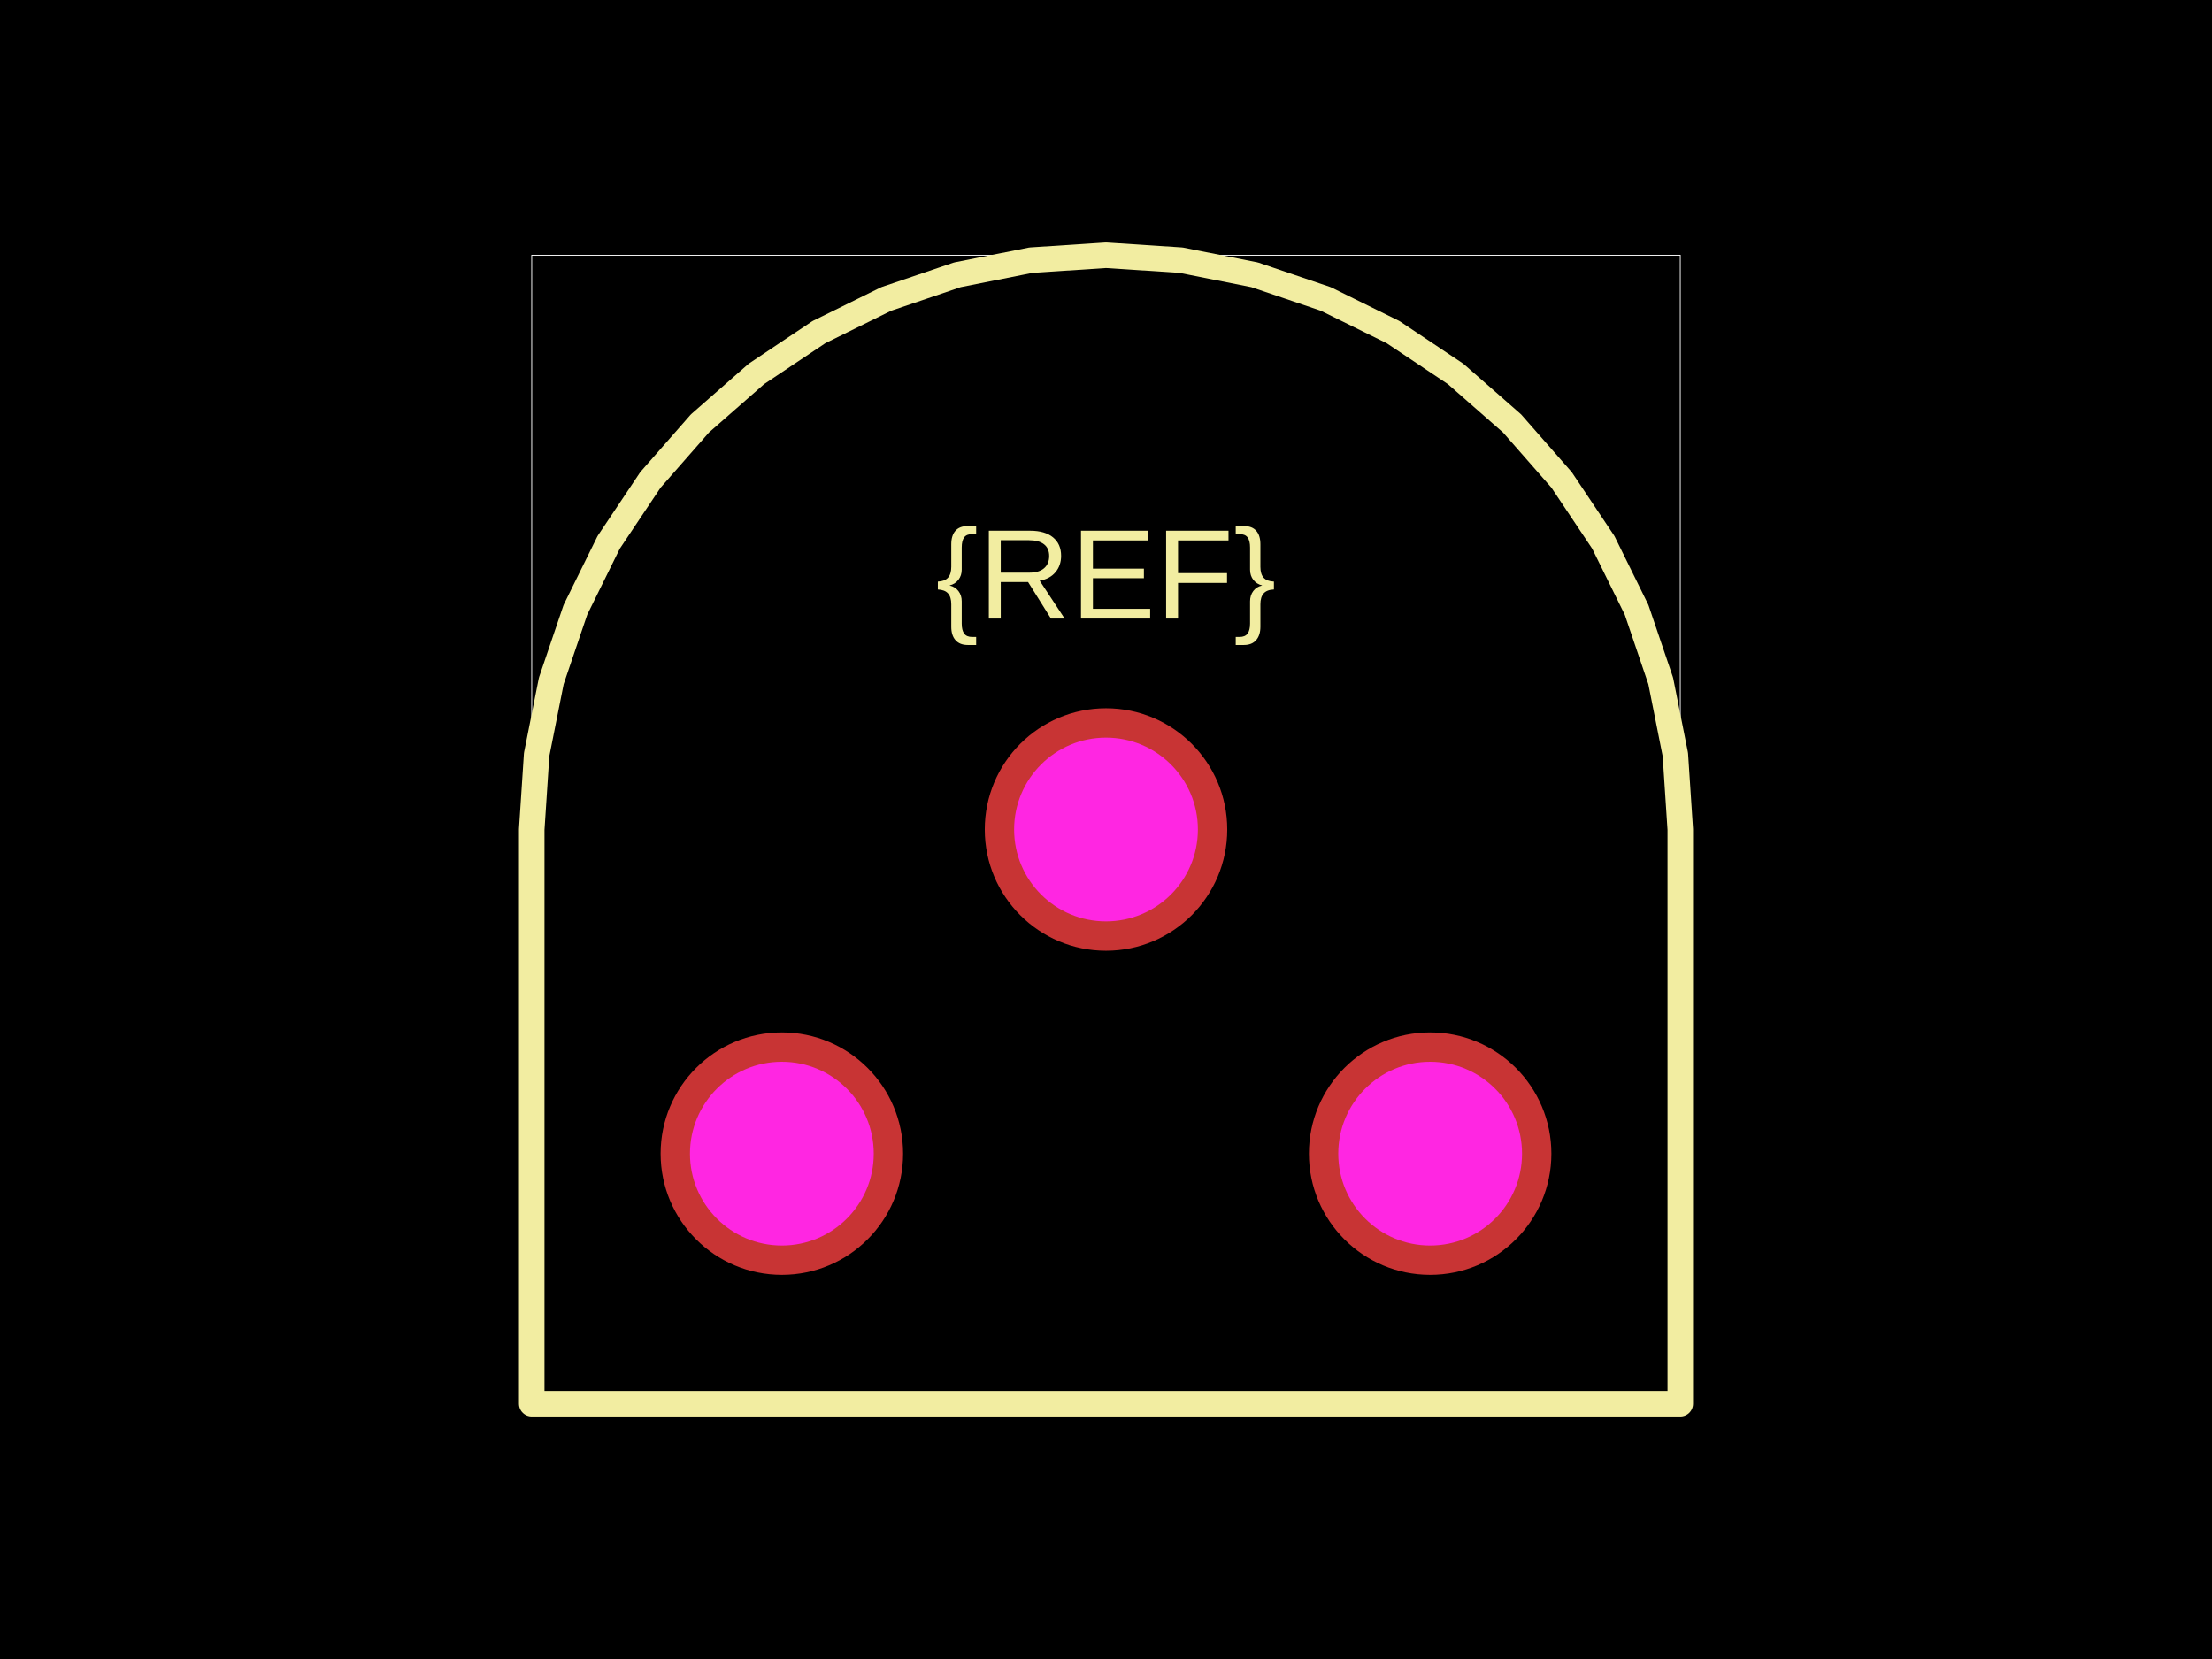
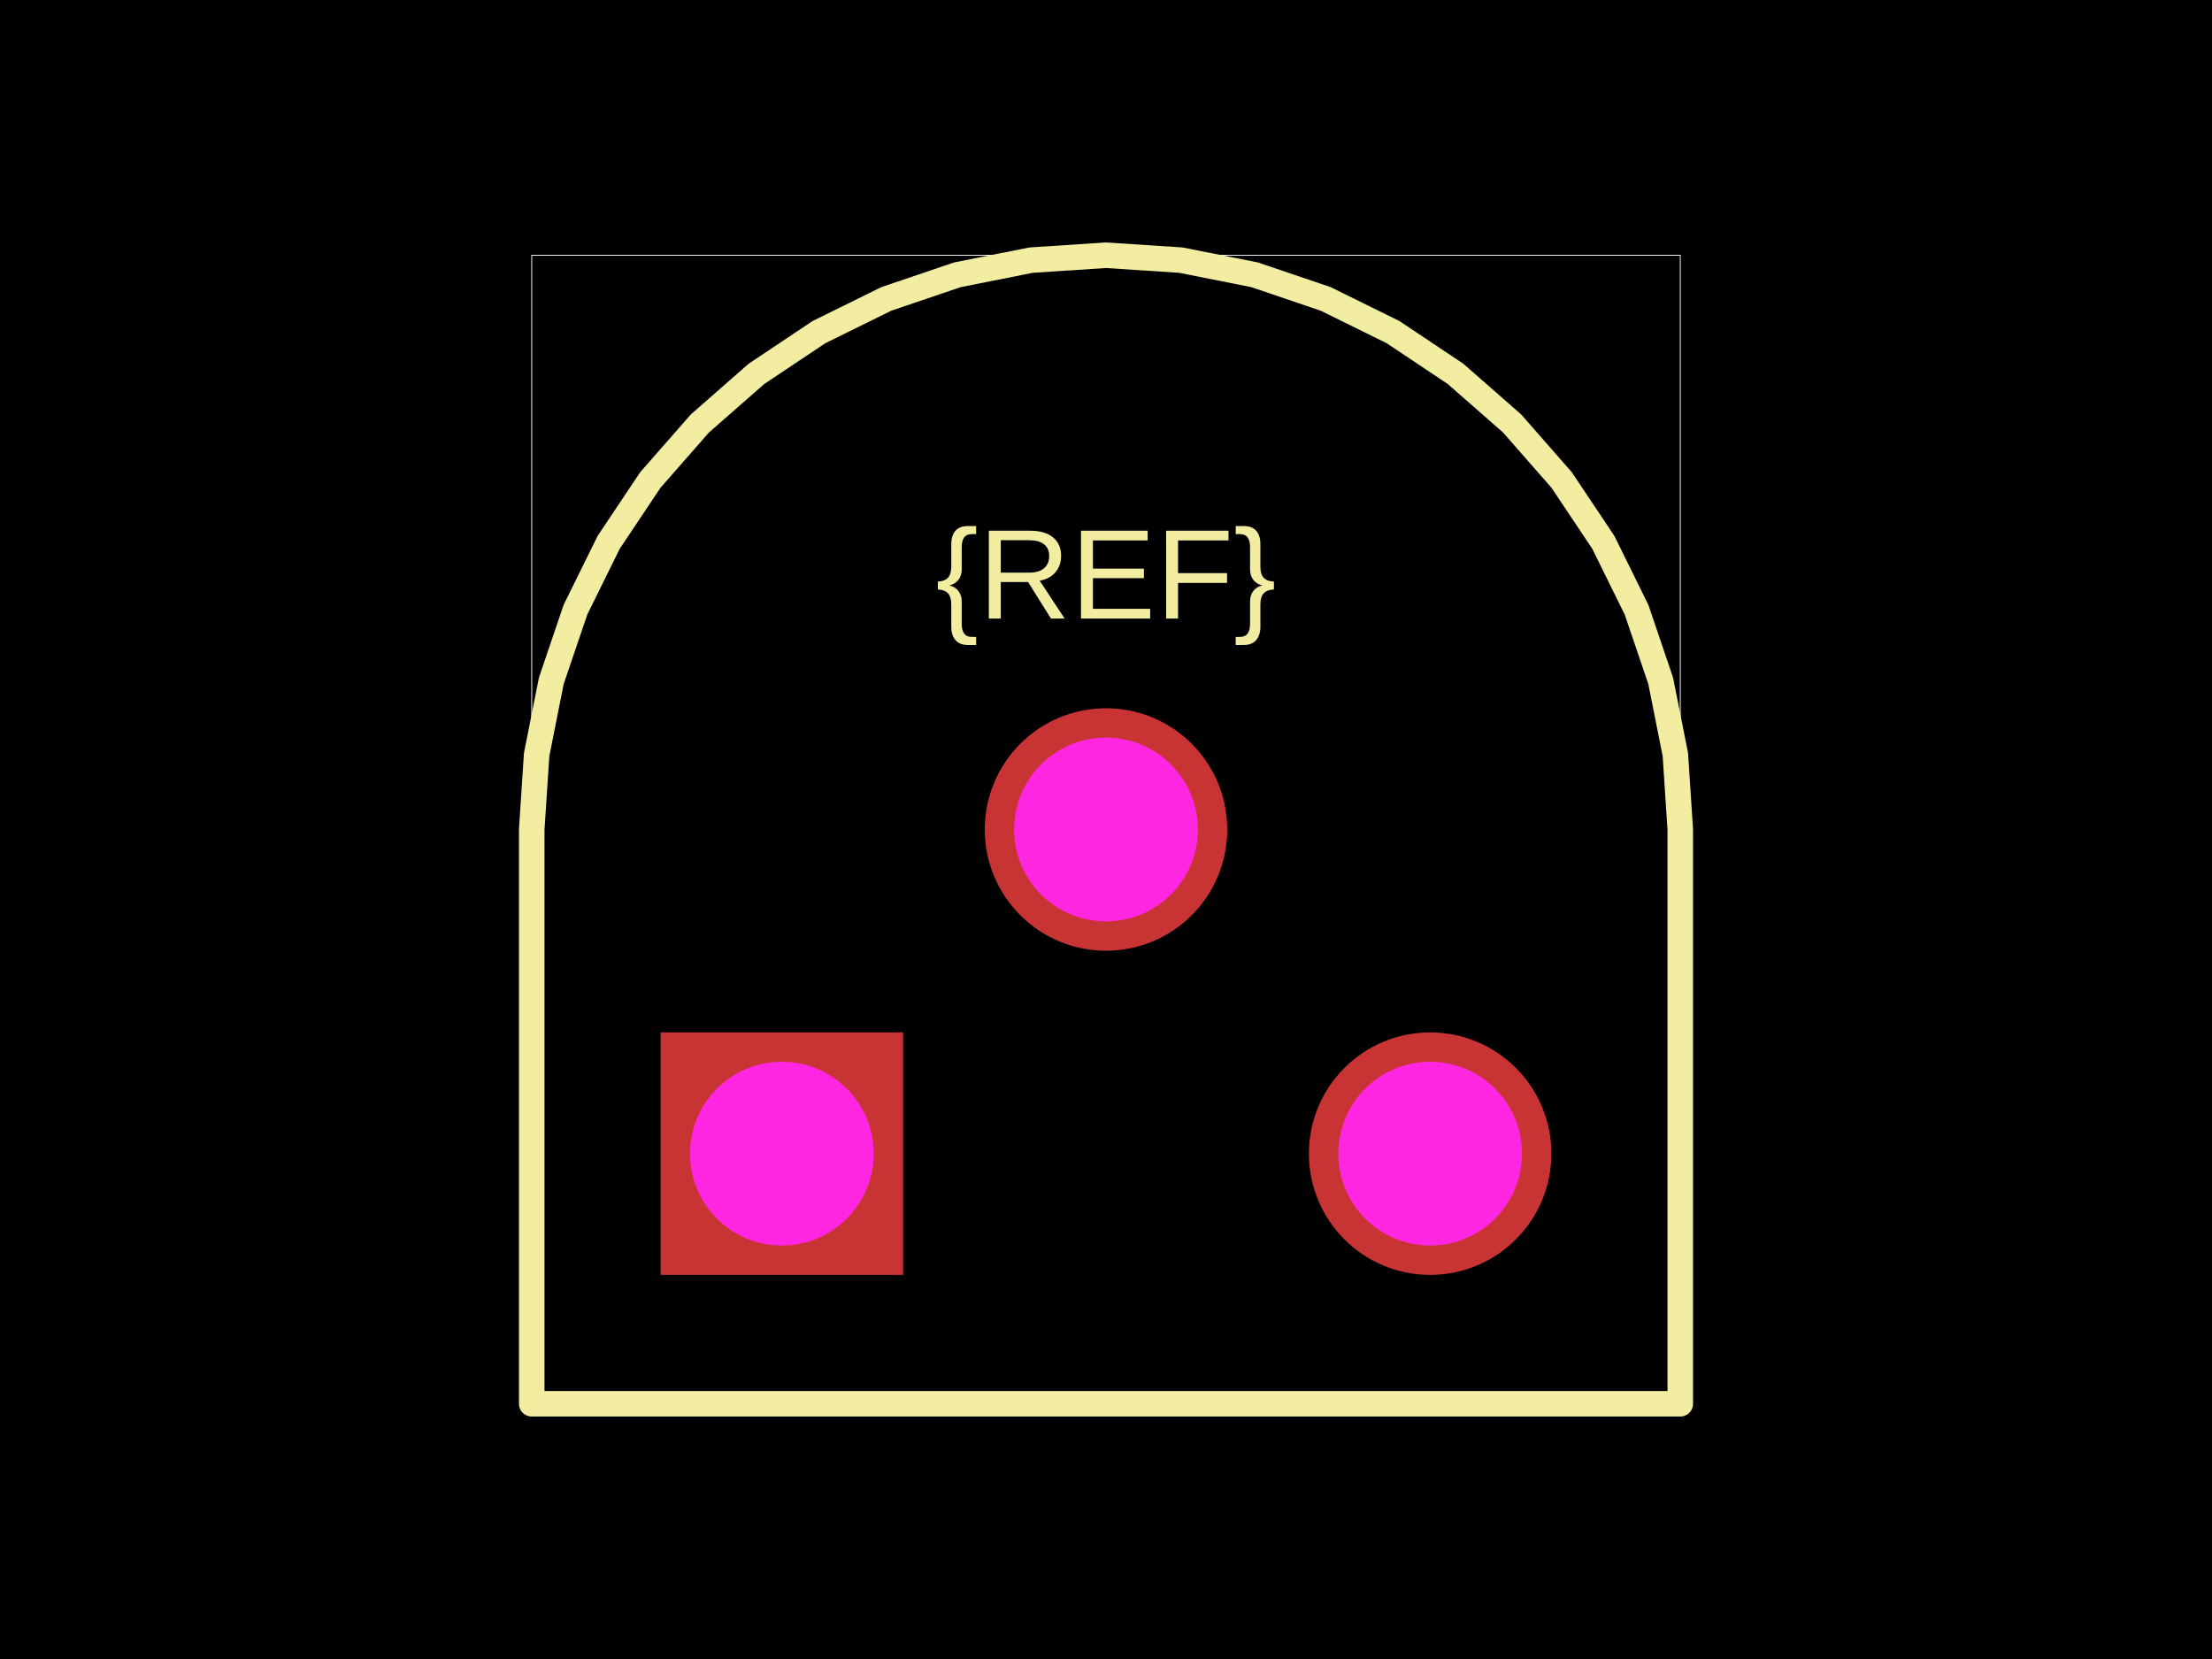
<svg xmlns="http://www.w3.org/2000/svg" width="800" height="600">
  <style />
  <rect class="boundary" x="0" y="0" fill="#000" width="800" height="600" />
  <rect class="pcb-boundary" fill="none" stroke="#fff" stroke-width="0.3" x="192.308" y="92.308" width="415.385" height="415.385" />
  <path class="pcb-silkscreen pcb-silkscreen-top" d="M 607.692 300 L 605.915 272.891 L 600.615 246.245 L 591.883 220.52 L 579.867 196.154 L 564.773 173.565 L 546.861 153.139 L 526.435 135.227 L 503.846 120.133 L 479.48 108.117 L 453.755 99.385 L 427.109 94.085 L 400 92.308 L 372.891 94.085 L 346.245 99.385 L 320.52 108.117 L 296.154 120.133 L 273.565 135.227 L 253.139 153.139 L 235.227 173.565 L 220.133 196.154 L 208.117 220.52 L 199.385 246.245 L 194.085 272.891 L 192.308 300 L 192.308 507.692 L 607.692 507.692 L 607.692 300 Z" fill="none" stroke="#f2eda1" stroke-width="9.231" stroke-linecap="round" stroke-linejoin="round" data-pcb-component-id="" data-pcb-silkscreen-path-id="" />
  <text x="0" y="0" dx="0" dy="0" fill="#f2eda1" font-family="Arial, sans-serif" font-size="46.154" text-anchor="middle" dominant-baseline="central" transform="matrix(1,0,0,1,400,207.6923)" class="pcb-silkscreen-text pcb-silkscreen-top" data-pcb-silkscreen-text-id="pcb_component_1" stroke="none">{REF}</text>
  <g>
+     <rect class="pcb-hole-outer-pad" fill="rgb(200, 52, 52)" x="238.923" y="373.385" width="87.692" height="87.692" />
+     <circle class="pcb-hole-inner" fill="#FF26E2" cx="282.769" cy="417.231" r="33.231" />
+   </g>
+   <g>
    <circle class="pcb-hole-outer" fill="rgb(200, 52, 52)" cx="400" cy="300" r="43.846" />
    <circle class="pcb-hole-inner" fill="#FF26E2" cx="400" cy="300" r="33.231" />
-   </g>
-   <g>
-     <circle class="pcb-hole-outer" fill="rgb(200, 52, 52)" cx="282.769" cy="417.231" r="43.846" />
-     <circle class="pcb-hole-inner" fill="#FF26E2" cx="282.769" cy="417.231" r="33.231" />
  </g>
  <g>
    <circle class="pcb-hole-outer" fill="rgb(200, 52, 52)" cx="517.231" cy="417.231" r="43.846" />
    <circle class="pcb-hole-inner" fill="#FF26E2" cx="517.231" cy="417.231" r="33.231" />
  </g>
</svg>
